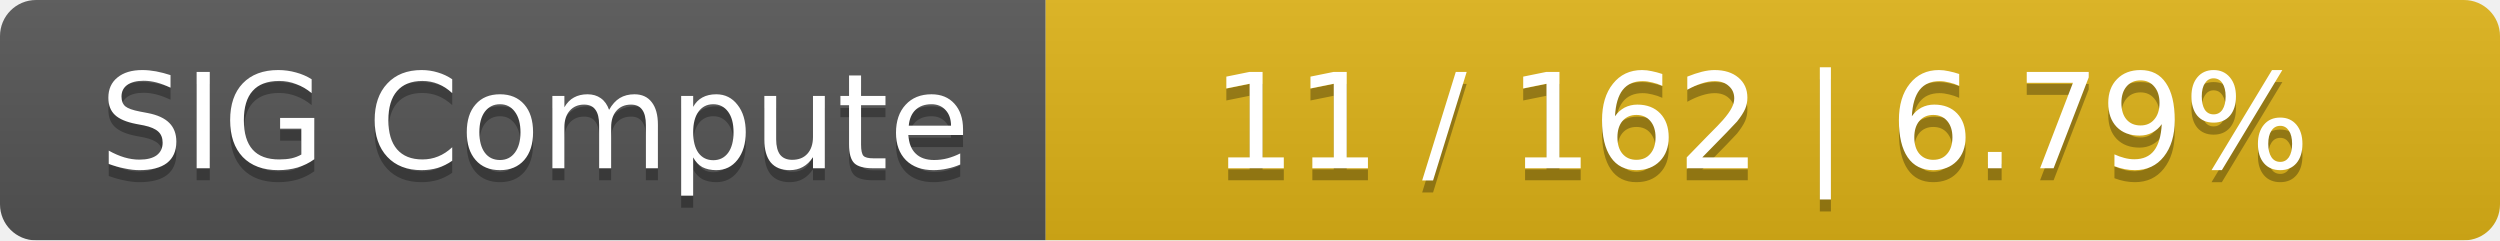
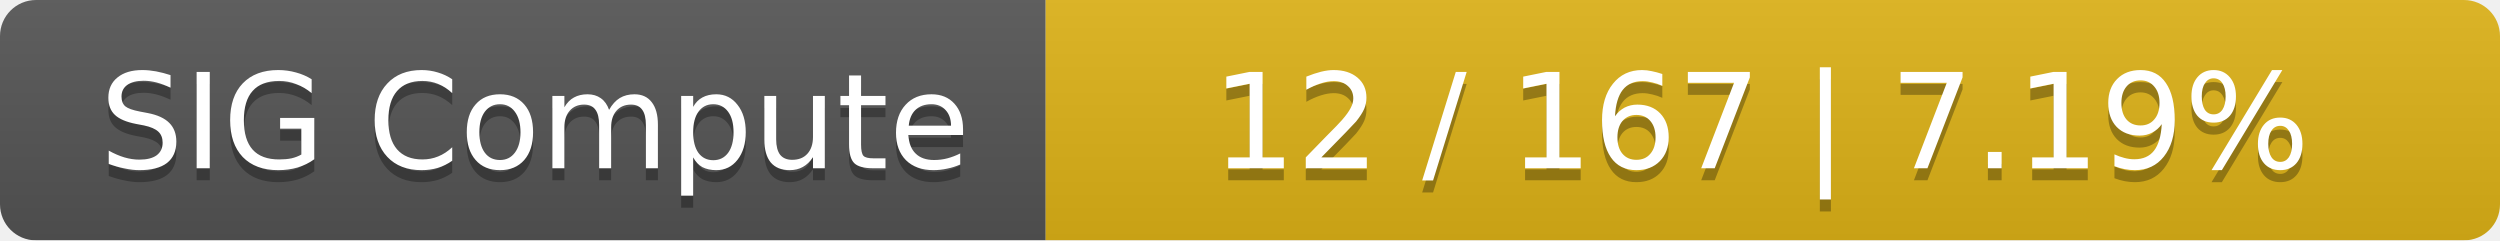
<svg xmlns="http://www.w3.org/2000/svg" width="208" height="20">
  <linearGradient id="smooth" x2="0" y2="100%">
    <stop offset="0" stop-color="#bbb" stop-opacity=".1" />
    <stop offset="1" stop-opacity=".1" />
  </linearGradient>
  <mask id="round">
    <rect width="208" height="20" rx="3" fill="#fff" />
  </mask>
  <g mask="url(#round)">
    <rect width="87" height="20" fill="#555" />
    <rect x="87" width="121" height="20" fill="#dfb317" />
    <rect width="208" height="20" fill="url(#smooth)" />
  </g>
  <g fill="#fff" text-anchor="middle" font-family="DejaVu Sans,Verdana,Geneva,sans-serif" font-size="11">
    <text x="44.5" y="15" fill="#010101" fill-opacity=".3">SIG Compute</text>
    <text x="44.5" y="14">SIG Compute</text>
-     <text x="146.5" y="15" fill="#010101" fill-opacity=".3">11 / 162    |    6.79%</text>
-     <text x="146.5" y="14">11 / 162    |    6.79%</text>
+     <text x="146.5" y="15" fill="#010101" fill-opacity=".3">12 / 167    |    7.19%</text>
+     <text x="146.5" y="14">12 / 167    |    7.19%</text>
  </g>
</svg>
